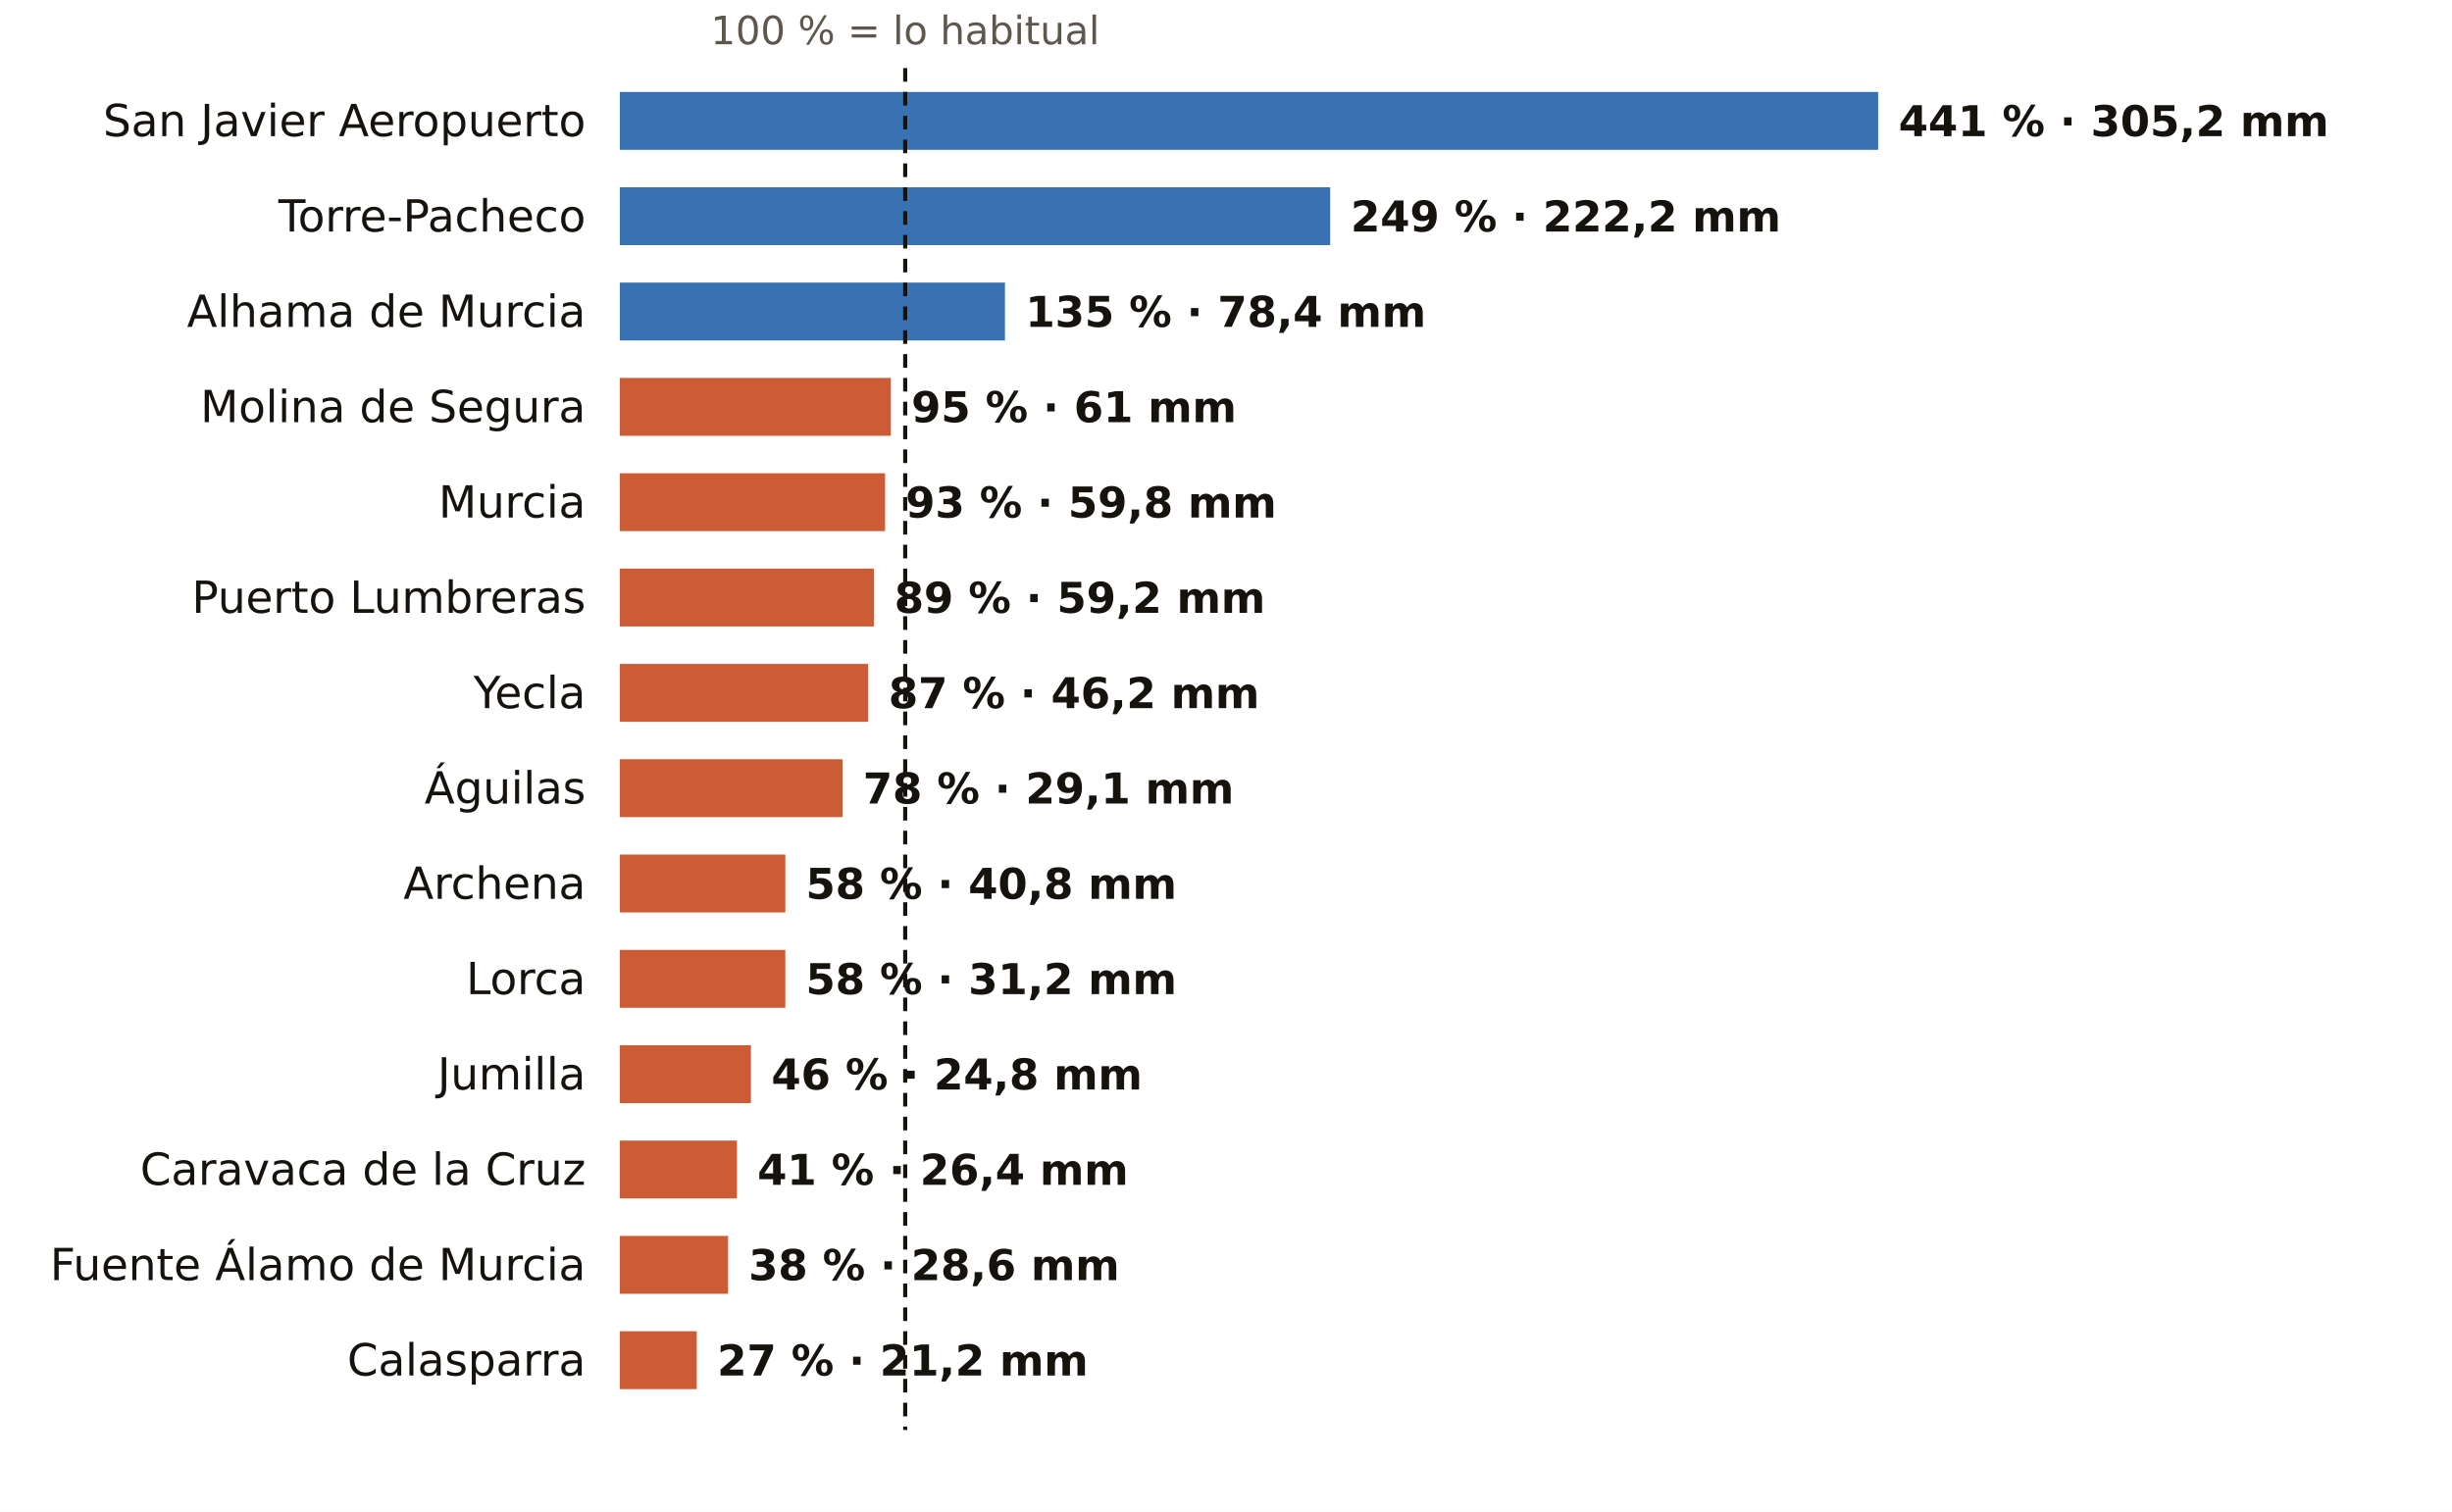
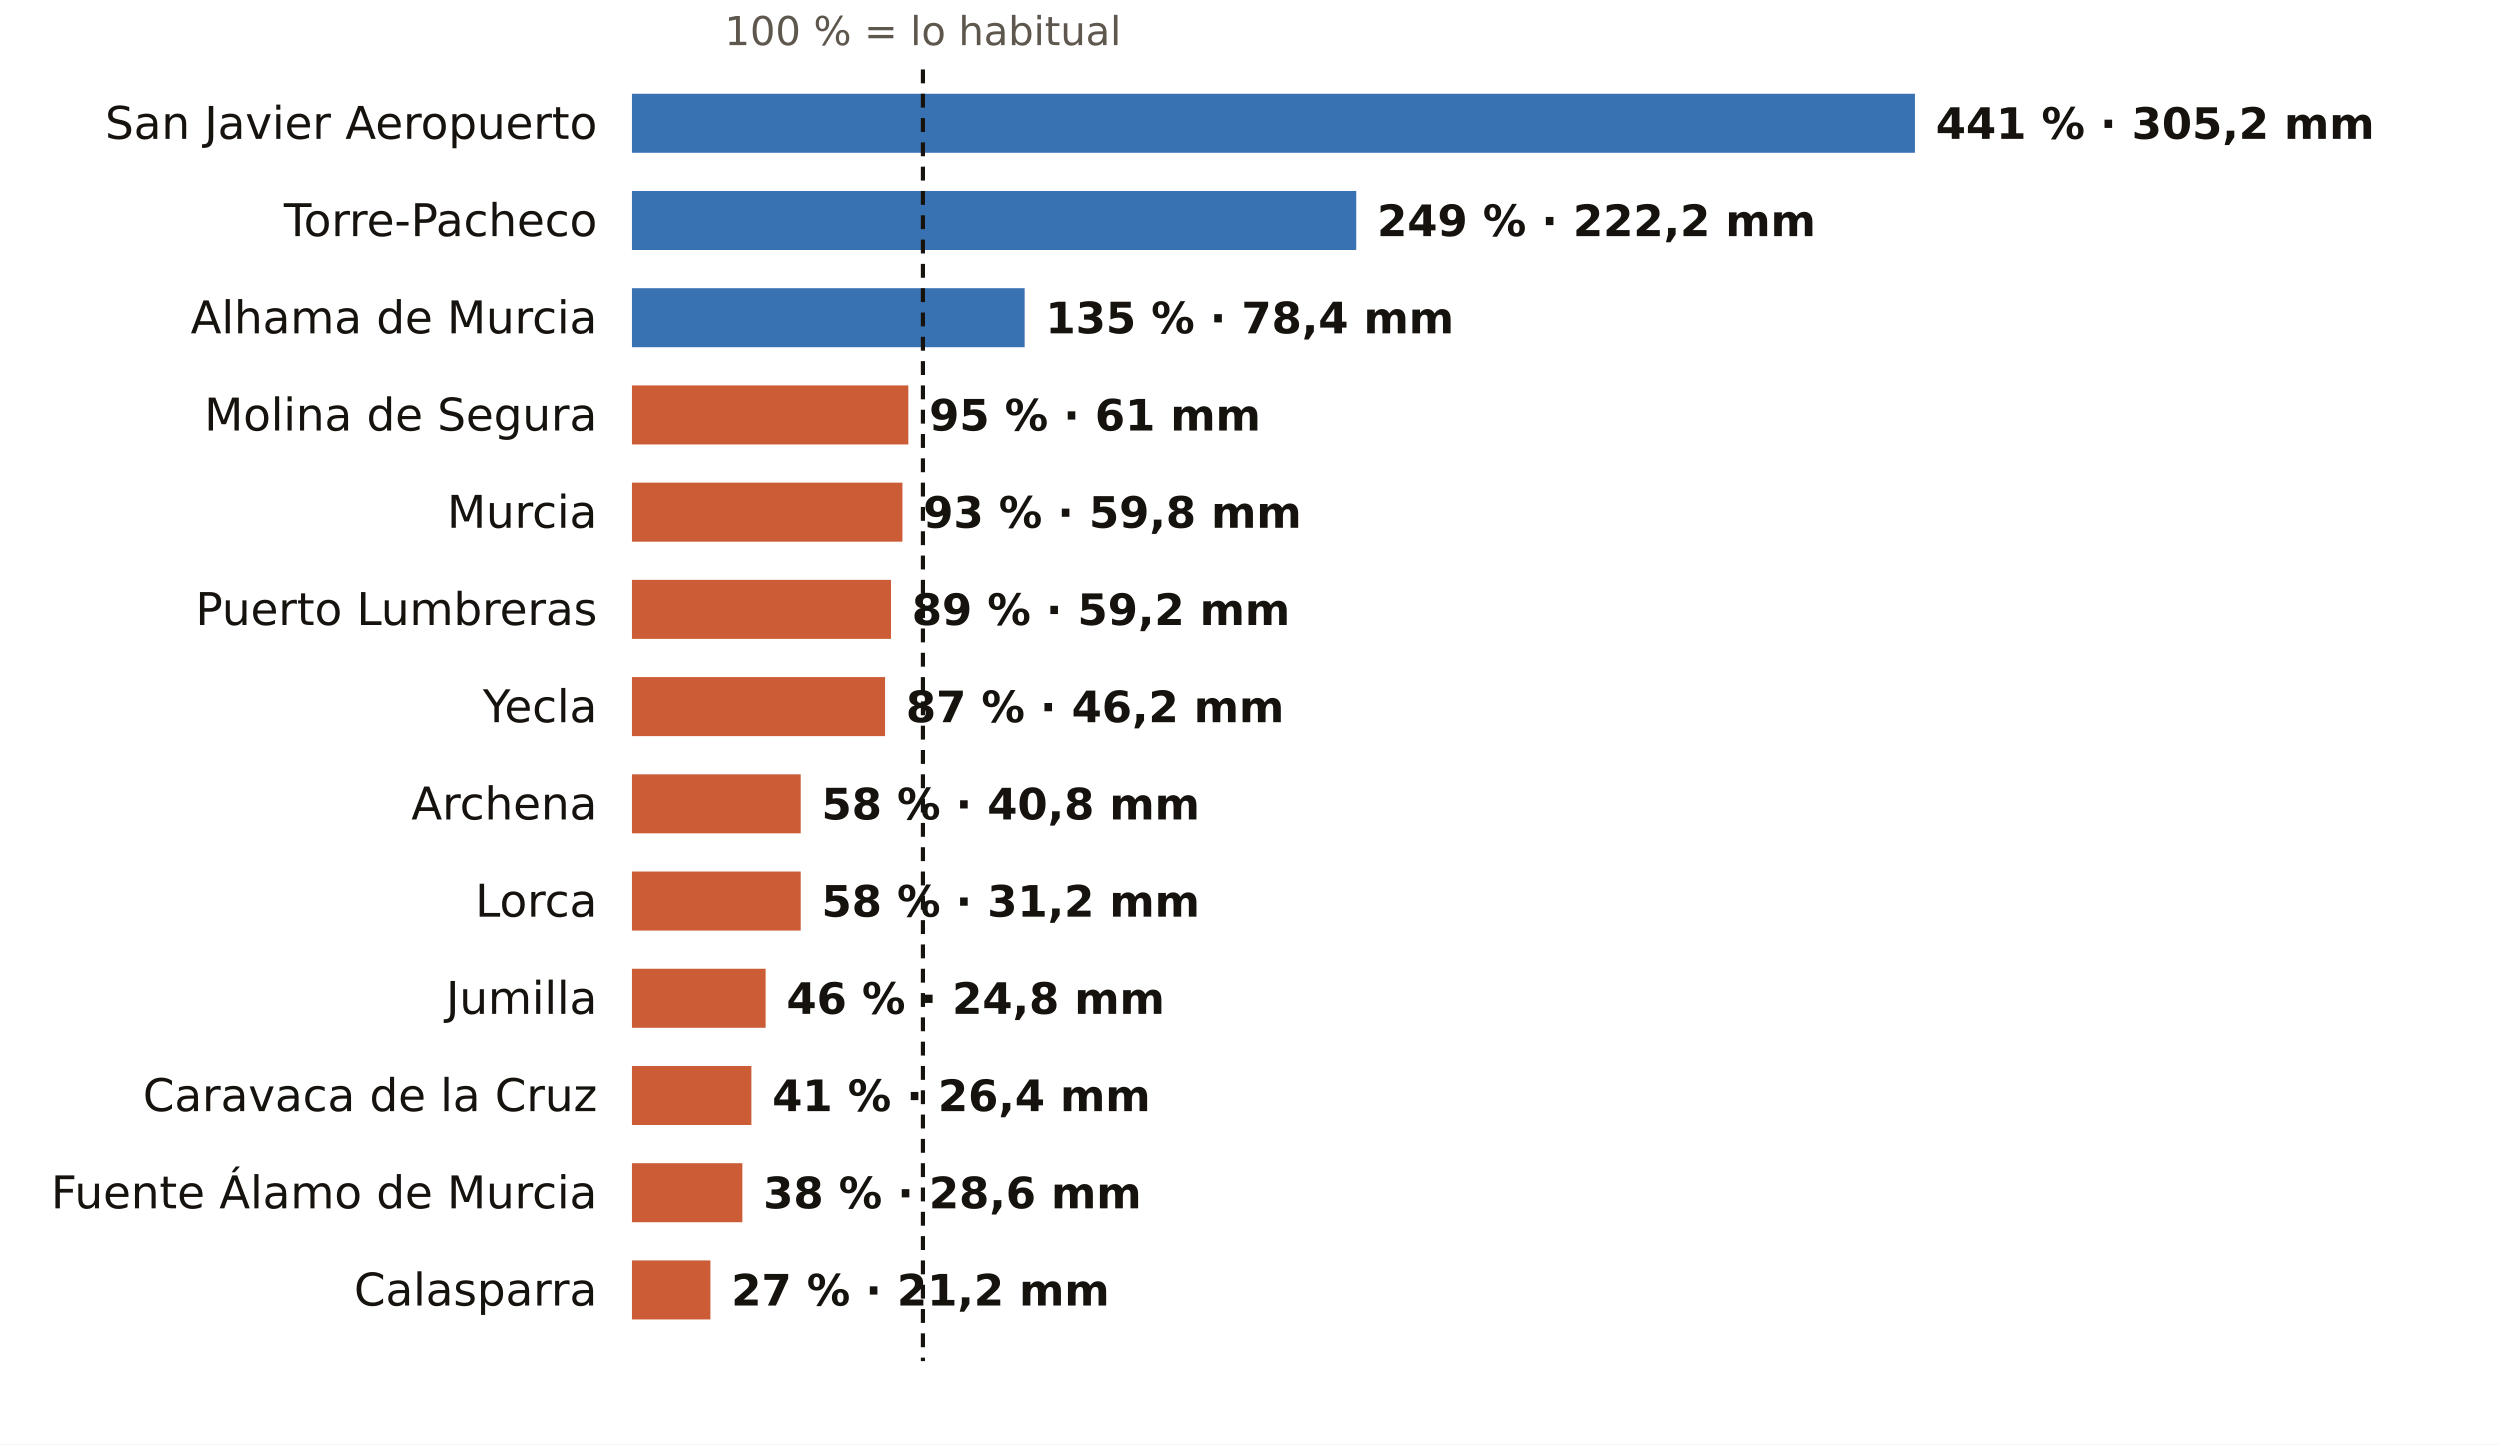
- <svg xmlns="http://www.w3.org/2000/svg" viewBox="0 0 720 444" width="720" height="444" role="img" aria-label="El otoño en los pluviómetros de AEMET de Murcia: % de lo habitual">
-   <rect width="720" height="444" fill="#FFFFFF" />
+ <svg xmlns="http://www.w3.org/2000/svg" viewBox="0 0 720 416" width="720" height="416" role="img" aria-label="El otoño en los pluviómetros de AEMET de Murcia: % de lo habitual">
+   <rect width="720" height="416" fill="#FFFFFF" />
  <text x="265.8" y="13.0" font-size="11.5" fill="#5E574E" text-anchor="middle" font-weight="400" font-family="Public Sans, DejaVu Sans, Arial, sans-serif">100 % = lo habitual</text>
  <text x="172.0" y="40.0" font-size="13" fill="#16130F" text-anchor="end" font-weight="500" font-family="Public Sans, DejaVu Sans, Arial, sans-serif">San Javier Aeropuerto</text>
  <rect x="182" y="27" width="369.5" height="17" fill="#1F5FA8" opacity="0.88" />
  <text x="557.5" y="40.0" font-size="12.5" fill="#16130F" text-anchor="start" font-weight="600" font-family="Public Sans, DejaVu Sans, Arial, sans-serif">441 % · 305,2 mm</text>
  <text x="172.0" y="68.0" font-size="13" fill="#16130F" text-anchor="end" font-weight="500" font-family="Public Sans, DejaVu Sans, Arial, sans-serif">Torre-Pacheco</text>
  <rect x="182" y="55" width="208.6" height="17" fill="#1F5FA8" opacity="0.88" />
  <text x="396.6" y="68.0" font-size="12.5" fill="#16130F" text-anchor="start" font-weight="600" font-family="Public Sans, DejaVu Sans, Arial, sans-serif">249 % · 222,2 mm</text>
  <text x="172.0" y="96.0" font-size="13" fill="#16130F" text-anchor="end" font-weight="500" font-family="Public Sans, DejaVu Sans, Arial, sans-serif">Alhama de Murcia</text>
  <rect x="182" y="83" width="113.1" height="17" fill="#1F5FA8" opacity="0.88" />
  <text x="301.1" y="96.0" font-size="12.5" fill="#16130F" text-anchor="start" font-weight="600" font-family="Public Sans, DejaVu Sans, Arial, sans-serif">135 % · 78,4 mm</text>
  <text x="172.0" y="124.0" font-size="13" fill="#16130F" text-anchor="end" font-weight="500" font-family="Public Sans, DejaVu Sans, Arial, sans-serif">Molina de Segura</text>
  <rect x="182" y="111" width="79.6" height="17" fill="#C4461A" opacity="0.88" />
  <text x="267.6" y="124.0" font-size="12.5" fill="#16130F" text-anchor="start" font-weight="600" font-family="Public Sans, DejaVu Sans, Arial, sans-serif">95 % · 61 mm</text>
  <text x="172.0" y="152.0" font-size="13" fill="#16130F" text-anchor="end" font-weight="500" font-family="Public Sans, DejaVu Sans, Arial, sans-serif">Murcia</text>
  <rect x="182" y="139" width="77.9" height="17" fill="#C4461A" opacity="0.88" />
  <text x="265.9" y="152.0" font-size="12.5" fill="#16130F" text-anchor="start" font-weight="600" font-family="Public Sans, DejaVu Sans, Arial, sans-serif">93 % · 59,8 mm</text>
  <text x="172.0" y="180.0" font-size="13" fill="#16130F" text-anchor="end" font-weight="500" font-family="Public Sans, DejaVu Sans, Arial, sans-serif">Puerto Lumbreras</text>
  <rect x="182" y="167" width="74.6" height="17" fill="#C4461A" opacity="0.88" />
  <text x="262.6" y="180.0" font-size="12.5" fill="#16130F" text-anchor="start" font-weight="600" font-family="Public Sans, DejaVu Sans, Arial, sans-serif">89 % · 59,2 mm</text>
  <text x="172.0" y="208.0" font-size="13" fill="#16130F" text-anchor="end" font-weight="500" font-family="Public Sans, DejaVu Sans, Arial, sans-serif">Yecla</text>
  <rect x="182" y="195" width="72.9" height="17" fill="#C4461A" opacity="0.88" />
  <text x="260.9" y="208.0" font-size="12.5" fill="#16130F" text-anchor="start" font-weight="600" font-family="Public Sans, DejaVu Sans, Arial, sans-serif">87 % · 46,2 mm</text>
-   <text x="172.0" y="236.0" font-size="13" fill="#16130F" text-anchor="end" font-weight="500" font-family="Public Sans, DejaVu Sans, Arial, sans-serif">Águilas</text>
-   <rect x="182" y="223" width="65.4" height="17" fill="#C4461A" opacity="0.88" />
-   <text x="253.4" y="236.0" font-size="12.5" fill="#16130F" text-anchor="start" font-weight="600" font-family="Public Sans, DejaVu Sans, Arial, sans-serif">78 % · 29,1 mm</text>
-   <text x="172.0" y="264.0" font-size="13" fill="#16130F" text-anchor="end" font-weight="500" font-family="Public Sans, DejaVu Sans, Arial, sans-serif">Archena</text>
+   <text x="172.0" y="236.0" font-size="13" fill="#16130F" text-anchor="end" font-weight="500" font-family="Public Sans, DejaVu Sans, Arial, sans-serif">Archena</text>
+   <rect x="182" y="223" width="48.6" height="17" fill="#C4461A" opacity="0.88" />
+   <text x="236.6" y="236.0" font-size="12.5" fill="#16130F" text-anchor="start" font-weight="600" font-family="Public Sans, DejaVu Sans, Arial, sans-serif">58 % · 40,8 mm</text>
+   <text x="172.0" y="264.0" font-size="13" fill="#16130F" text-anchor="end" font-weight="500" font-family="Public Sans, DejaVu Sans, Arial, sans-serif">Lorca</text>
  <rect x="182" y="251" width="48.6" height="17" fill="#C4461A" opacity="0.88" />
-   <text x="236.6" y="264.0" font-size="12.5" fill="#16130F" text-anchor="start" font-weight="600" font-family="Public Sans, DejaVu Sans, Arial, sans-serif">58 % · 40,8 mm</text>
-   <text x="172.0" y="292.0" font-size="13" fill="#16130F" text-anchor="end" font-weight="500" font-family="Public Sans, DejaVu Sans, Arial, sans-serif">Lorca</text>
-   <rect x="182" y="279" width="48.6" height="17" fill="#C4461A" opacity="0.88" />
-   <text x="236.6" y="292.0" font-size="12.5" fill="#16130F" text-anchor="start" font-weight="600" font-family="Public Sans, DejaVu Sans, Arial, sans-serif">58 % · 31,2 mm</text>
-   <text x="172.0" y="320.0" font-size="13" fill="#16130F" text-anchor="end" font-weight="500" font-family="Public Sans, DejaVu Sans, Arial, sans-serif">Jumilla</text>
-   <rect x="182" y="307" width="38.5" height="17" fill="#C4461A" opacity="0.88" />
-   <text x="226.5" y="320.0" font-size="12.5" fill="#16130F" text-anchor="start" font-weight="600" font-family="Public Sans, DejaVu Sans, Arial, sans-serif">46 % · 24,8 mm</text>
-   <text x="172.0" y="348.0" font-size="13" fill="#16130F" text-anchor="end" font-weight="500" font-family="Public Sans, DejaVu Sans, Arial, sans-serif">Caravaca de la Cruz</text>
-   <rect x="182" y="335" width="34.4" height="17" fill="#C4461A" opacity="0.88" />
-   <text x="222.4" y="348.0" font-size="12.5" fill="#16130F" text-anchor="start" font-weight="600" font-family="Public Sans, DejaVu Sans, Arial, sans-serif">41 % · 26,4 mm</text>
-   <text x="172.0" y="376.0" font-size="13" fill="#16130F" text-anchor="end" font-weight="500" font-family="Public Sans, DejaVu Sans, Arial, sans-serif">Fuente Álamo de Murcia</text>
-   <rect x="182" y="363" width="31.8" height="17" fill="#C4461A" opacity="0.88" />
-   <text x="219.8" y="376.0" font-size="12.5" fill="#16130F" text-anchor="start" font-weight="600" font-family="Public Sans, DejaVu Sans, Arial, sans-serif">38 % · 28,6 mm</text>
-   <text x="172.0" y="404.0" font-size="13" fill="#16130F" text-anchor="end" font-weight="500" font-family="Public Sans, DejaVu Sans, Arial, sans-serif">Calasparra</text>
-   <rect x="182" y="391" width="22.6" height="17" fill="#C4461A" opacity="0.88" />
-   <text x="210.6" y="404.0" font-size="12.5" fill="#16130F" text-anchor="start" font-weight="600" font-family="Public Sans, DejaVu Sans, Arial, sans-serif">27 % · 21,2 mm</text>
-   <line x1="265.8" x2="265.8" y1="20" y2="420" stroke="#16130F" stroke-width="1.2" stroke-dasharray="4 3" />
+   <text x="236.6" y="264.0" font-size="12.5" fill="#16130F" text-anchor="start" font-weight="600" font-family="Public Sans, DejaVu Sans, Arial, sans-serif">58 % · 31,2 mm</text>
+   <text x="172.0" y="292.0" font-size="13" fill="#16130F" text-anchor="end" font-weight="500" font-family="Public Sans, DejaVu Sans, Arial, sans-serif">Jumilla</text>
+   <rect x="182" y="279" width="38.5" height="17" fill="#C4461A" opacity="0.88" />
+   <text x="226.5" y="292.0" font-size="12.5" fill="#16130F" text-anchor="start" font-weight="600" font-family="Public Sans, DejaVu Sans, Arial, sans-serif">46 % · 24,8 mm</text>
+   <text x="172.0" y="320.0" font-size="13" fill="#16130F" text-anchor="end" font-weight="500" font-family="Public Sans, DejaVu Sans, Arial, sans-serif">Caravaca de la Cruz</text>
+   <rect x="182" y="307" width="34.4" height="17" fill="#C4461A" opacity="0.88" />
+   <text x="222.4" y="320.0" font-size="12.5" fill="#16130F" text-anchor="start" font-weight="600" font-family="Public Sans, DejaVu Sans, Arial, sans-serif">41 % · 26,4 mm</text>
+   <text x="172.0" y="348.0" font-size="13" fill="#16130F" text-anchor="end" font-weight="500" font-family="Public Sans, DejaVu Sans, Arial, sans-serif">Fuente Álamo de Murcia</text>
+   <rect x="182" y="335" width="31.8" height="17" fill="#C4461A" opacity="0.88" />
+   <text x="219.8" y="348.0" font-size="12.5" fill="#16130F" text-anchor="start" font-weight="600" font-family="Public Sans, DejaVu Sans, Arial, sans-serif">38 % · 28,6 mm</text>
+   <text x="172.0" y="376.0" font-size="13" fill="#16130F" text-anchor="end" font-weight="500" font-family="Public Sans, DejaVu Sans, Arial, sans-serif">Calasparra</text>
+   <rect x="182" y="363" width="22.6" height="17" fill="#C4461A" opacity="0.88" />
+   <text x="210.6" y="376.0" font-size="12.5" fill="#16130F" text-anchor="start" font-weight="600" font-family="Public Sans, DejaVu Sans, Arial, sans-serif">27 % · 21,2 mm</text>
+   <line x1="265.8" x2="265.8" y1="20" y2="392" stroke="#16130F" stroke-width="1.2" stroke-dasharray="4 3" />
</svg>
